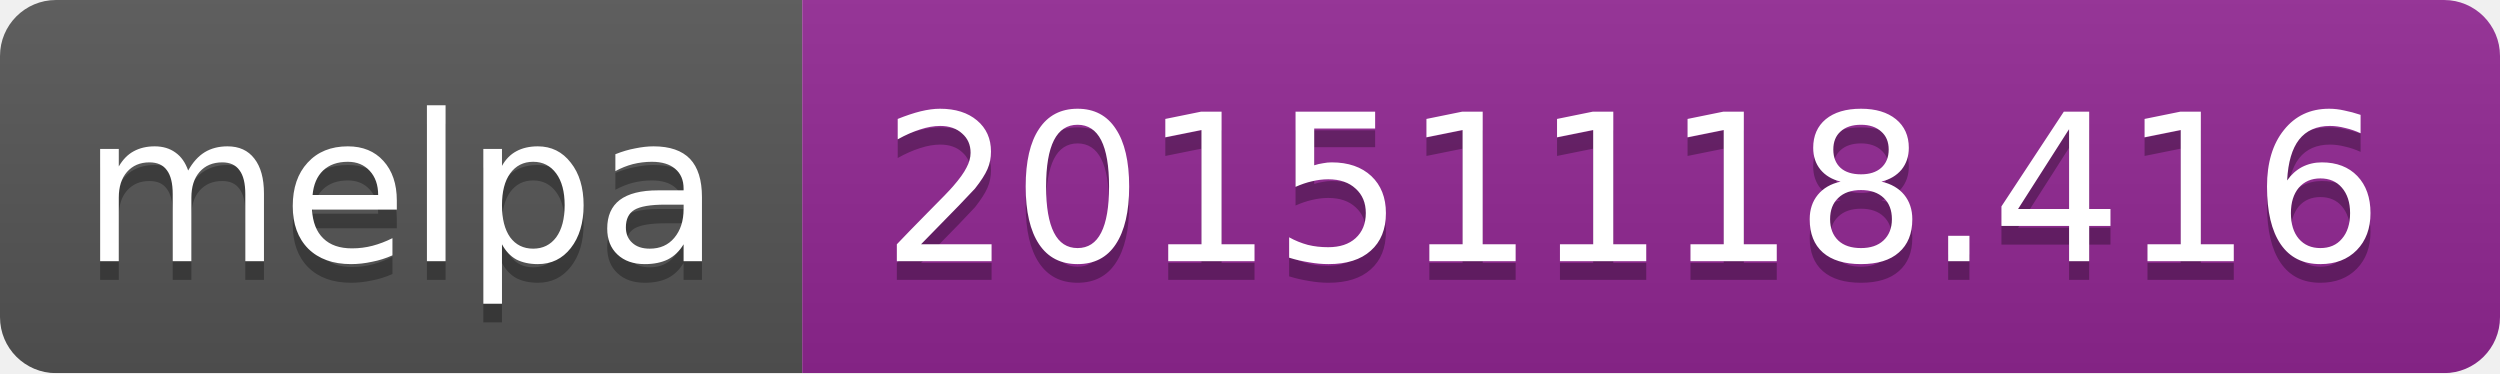
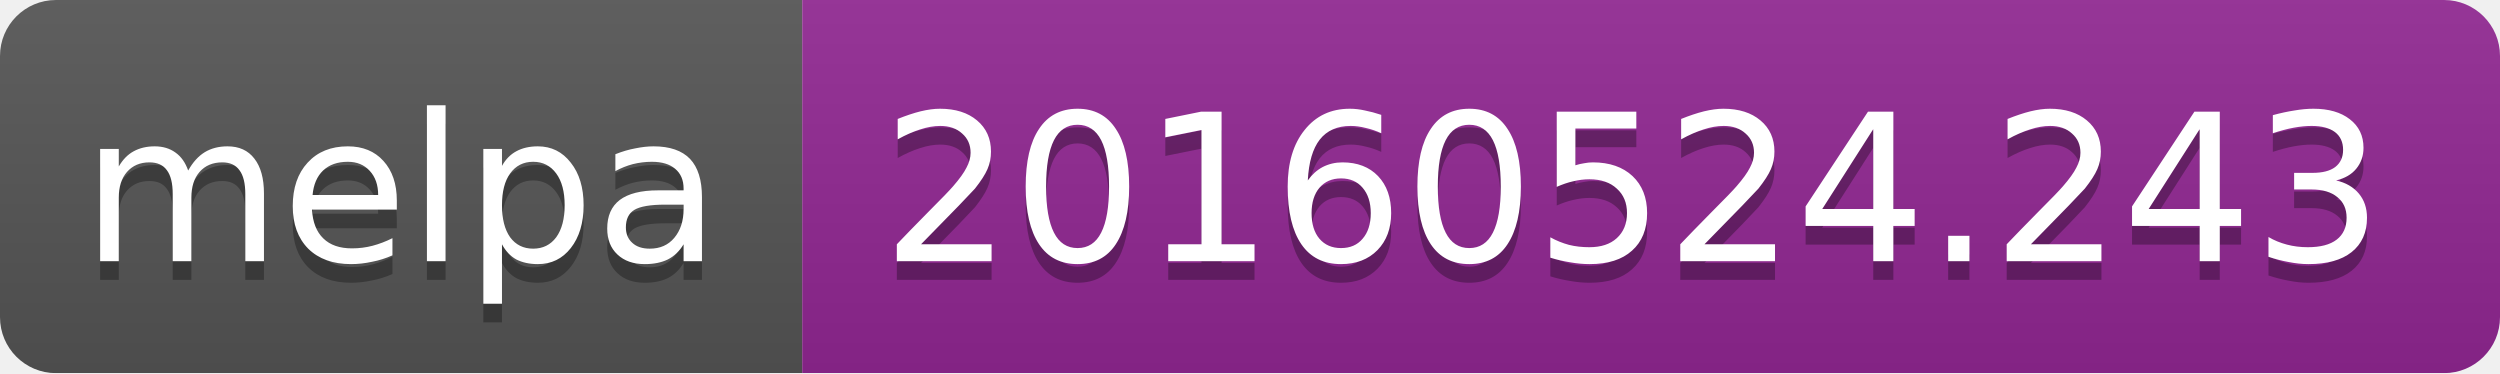
<svg xmlns="http://www.w3.org/2000/svg" width="134" height="20">
  <linearGradient id="b" x2="0" y2="100%">
    <stop offset="0" stop-color="#bbb" stop-opacity=".1" />
    <stop offset="1" stop-opacity=".1" />
  </linearGradient>
  <mask id="a">
    <rect width="134" height="20" rx="3" fill="#fff" />
  </mask>
  <g mask="url(#a)">
    <path fill="#555" d="M0 0h43v20H0z" />
    <path fill="#922793" d="M43 0h91v20H43z" />
    <path fill="url(#b)" d="M0 0h134v20H0z" />
  </g>
  <g fill="#fff" text-anchor="middle" font-family="DejaVu Sans,Verdana,Geneva,sans-serif" font-size="11">
    <text x="21.5" y="15" fill="#010101" fill-opacity=".3">melpa</text>
    <text x="21.5" y="14">melpa</text>
-     <text x="87.5" y="15" fill="#010101" fill-opacity=".3">20151118.416</text>
-     <text x="87.5" y="14">20151118.416</text>
+     <text x="87.5" y="15" fill="#010101" fill-opacity=".3">20160524.243</text>
+     <text x="87.5" y="14">20160524.243</text>
  </g>
</svg>
